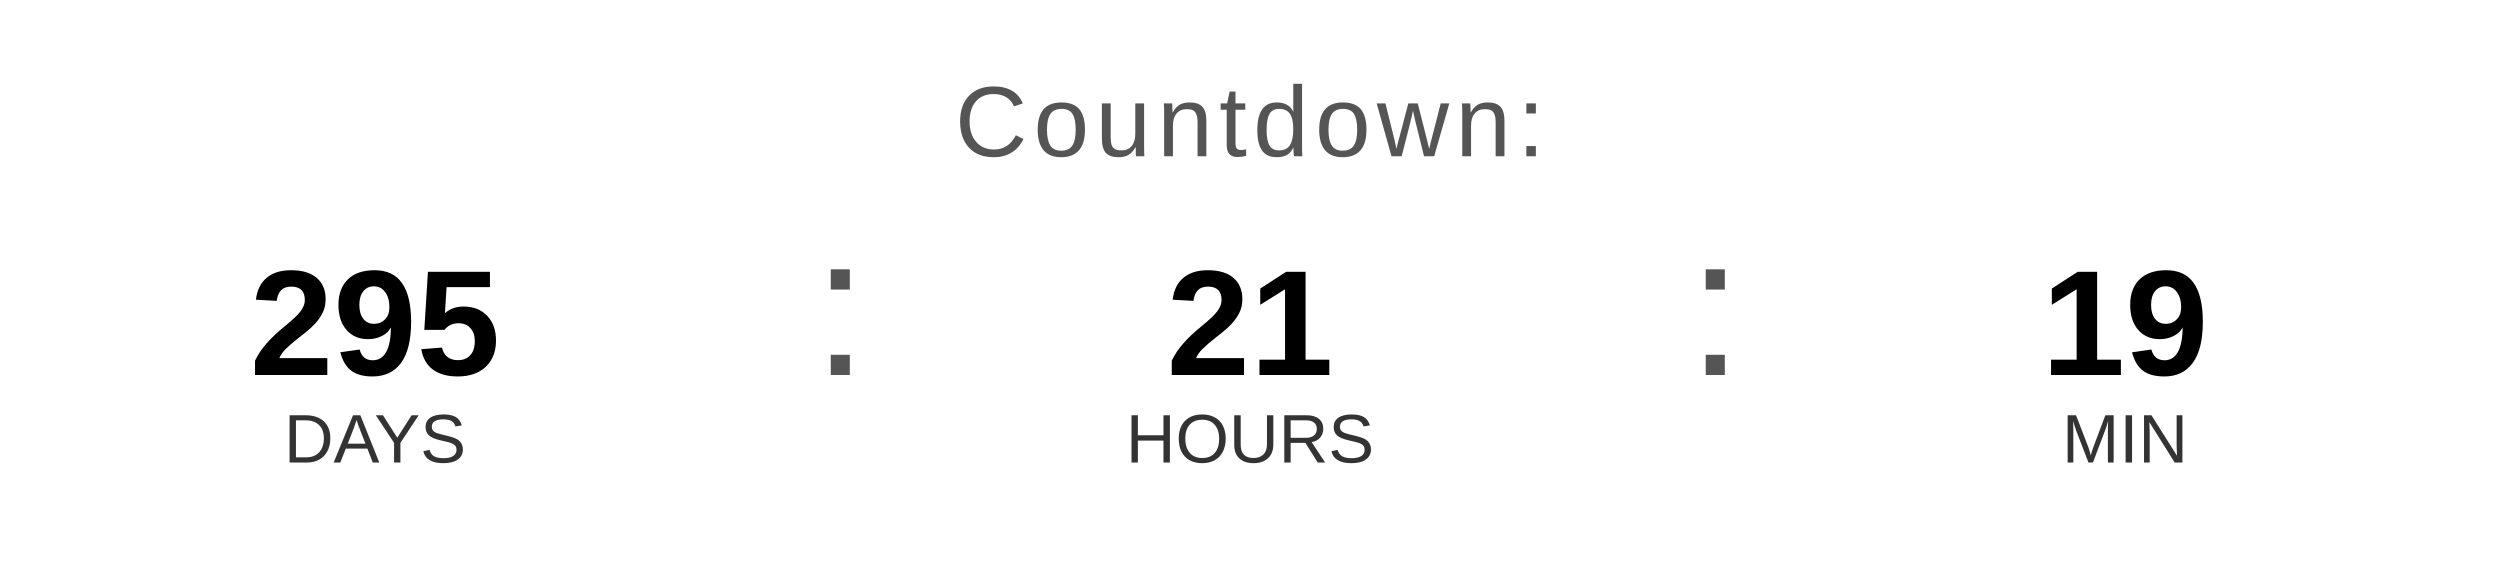
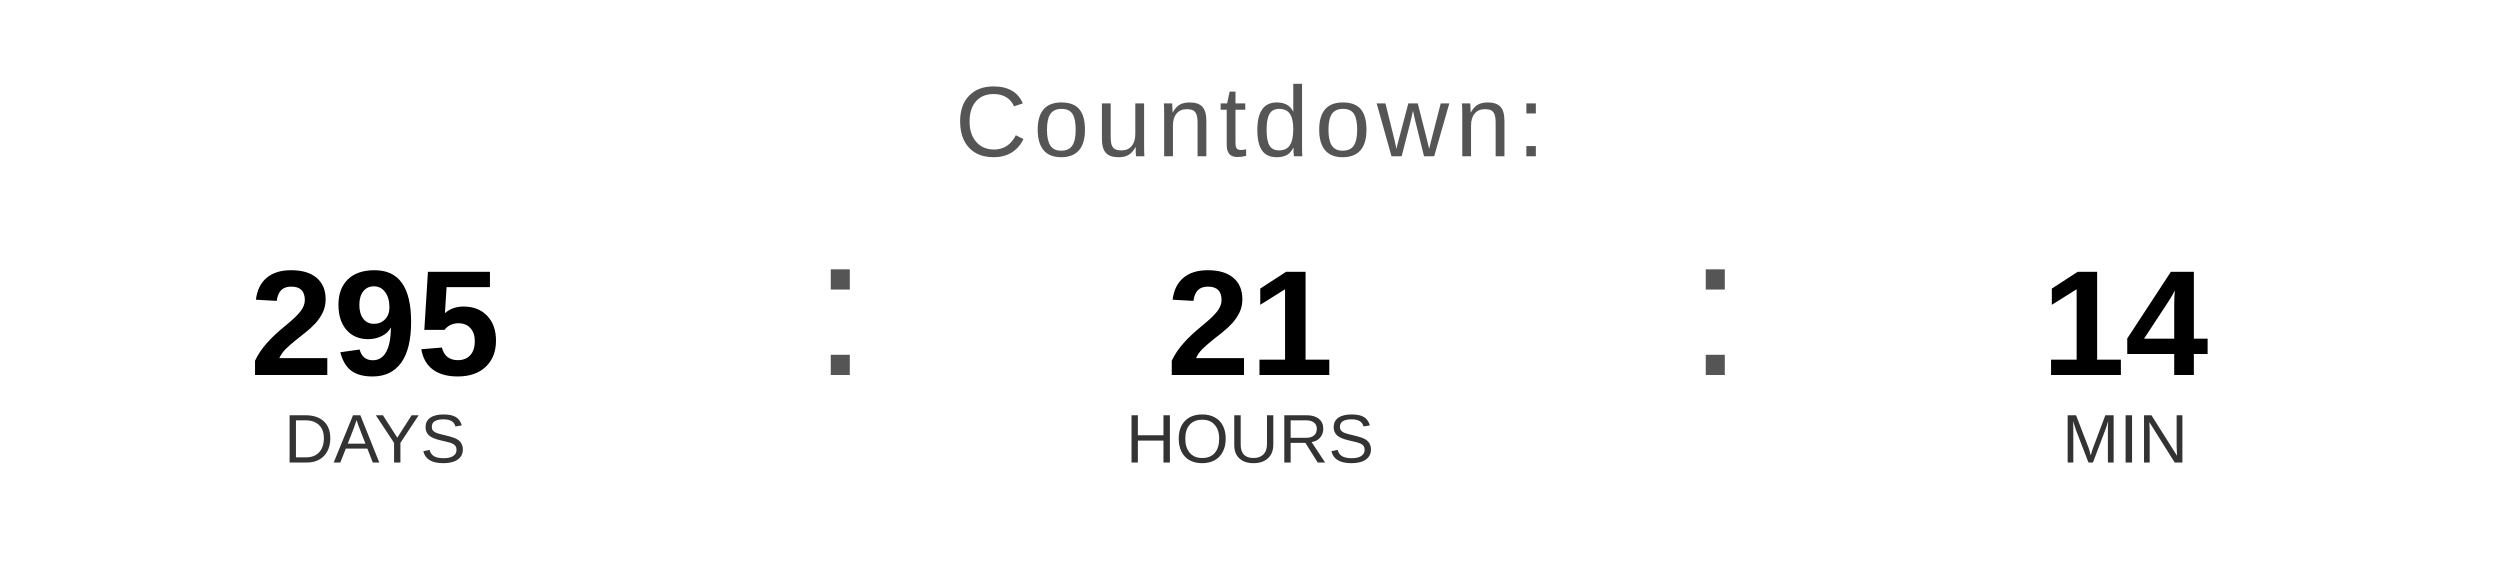
<svg xmlns="http://www.w3.org/2000/svg" width="400" height="90" viewBox="0 0 400 90">
  <text x="200" y="25" font-family="Arial, Helvetica, sans-serif" font-size="16" fill="#555555" text-anchor="middle" letter-spacing="1">
    Countdown:
  </text>
  <text x="60" y="60" font-family="Arial, Helvetica, sans-serif" font-size="24" font-weight="bold" fill="#000000" text-anchor="middle">295</text>
  <text x="60" y="74" font-family="Arial, Helvetica, sans-serif" font-size="11" fill="#333333" text-anchor="middle">DAYS</text>
  <text x="130" y="60" font-family="Arial, sans-serif" font-size="32" fill="#555555">:</text>
  <text x="200" y="60" font-family="Arial, Helvetica, sans-serif" font-size="24" font-weight="bold" fill="#000000" text-anchor="middle">21</text>
  <text x="200" y="74" font-family="Arial, Helvetica, sans-serif" font-size="11" fill="#333333" text-anchor="middle">HOURS</text>
  <text x="270" y="60" font-family="Arial, sans-serif" font-size="32" fill="#555555">:</text>
-   <text x="340" y="60" font-family="Arial, Helvetica, sans-serif" font-size="24" font-weight="bold" fill="#000000" text-anchor="middle">19</text>
+   <text x="340" y="60" font-family="Arial, Helvetica, sans-serif" font-size="24" font-weight="bold" fill="#000000" text-anchor="middle">14</text>
  <text x="340" y="74" font-family="Arial, Helvetica, sans-serif" font-size="11" fill="#333333" text-anchor="middle">MIN</text>
</svg>
